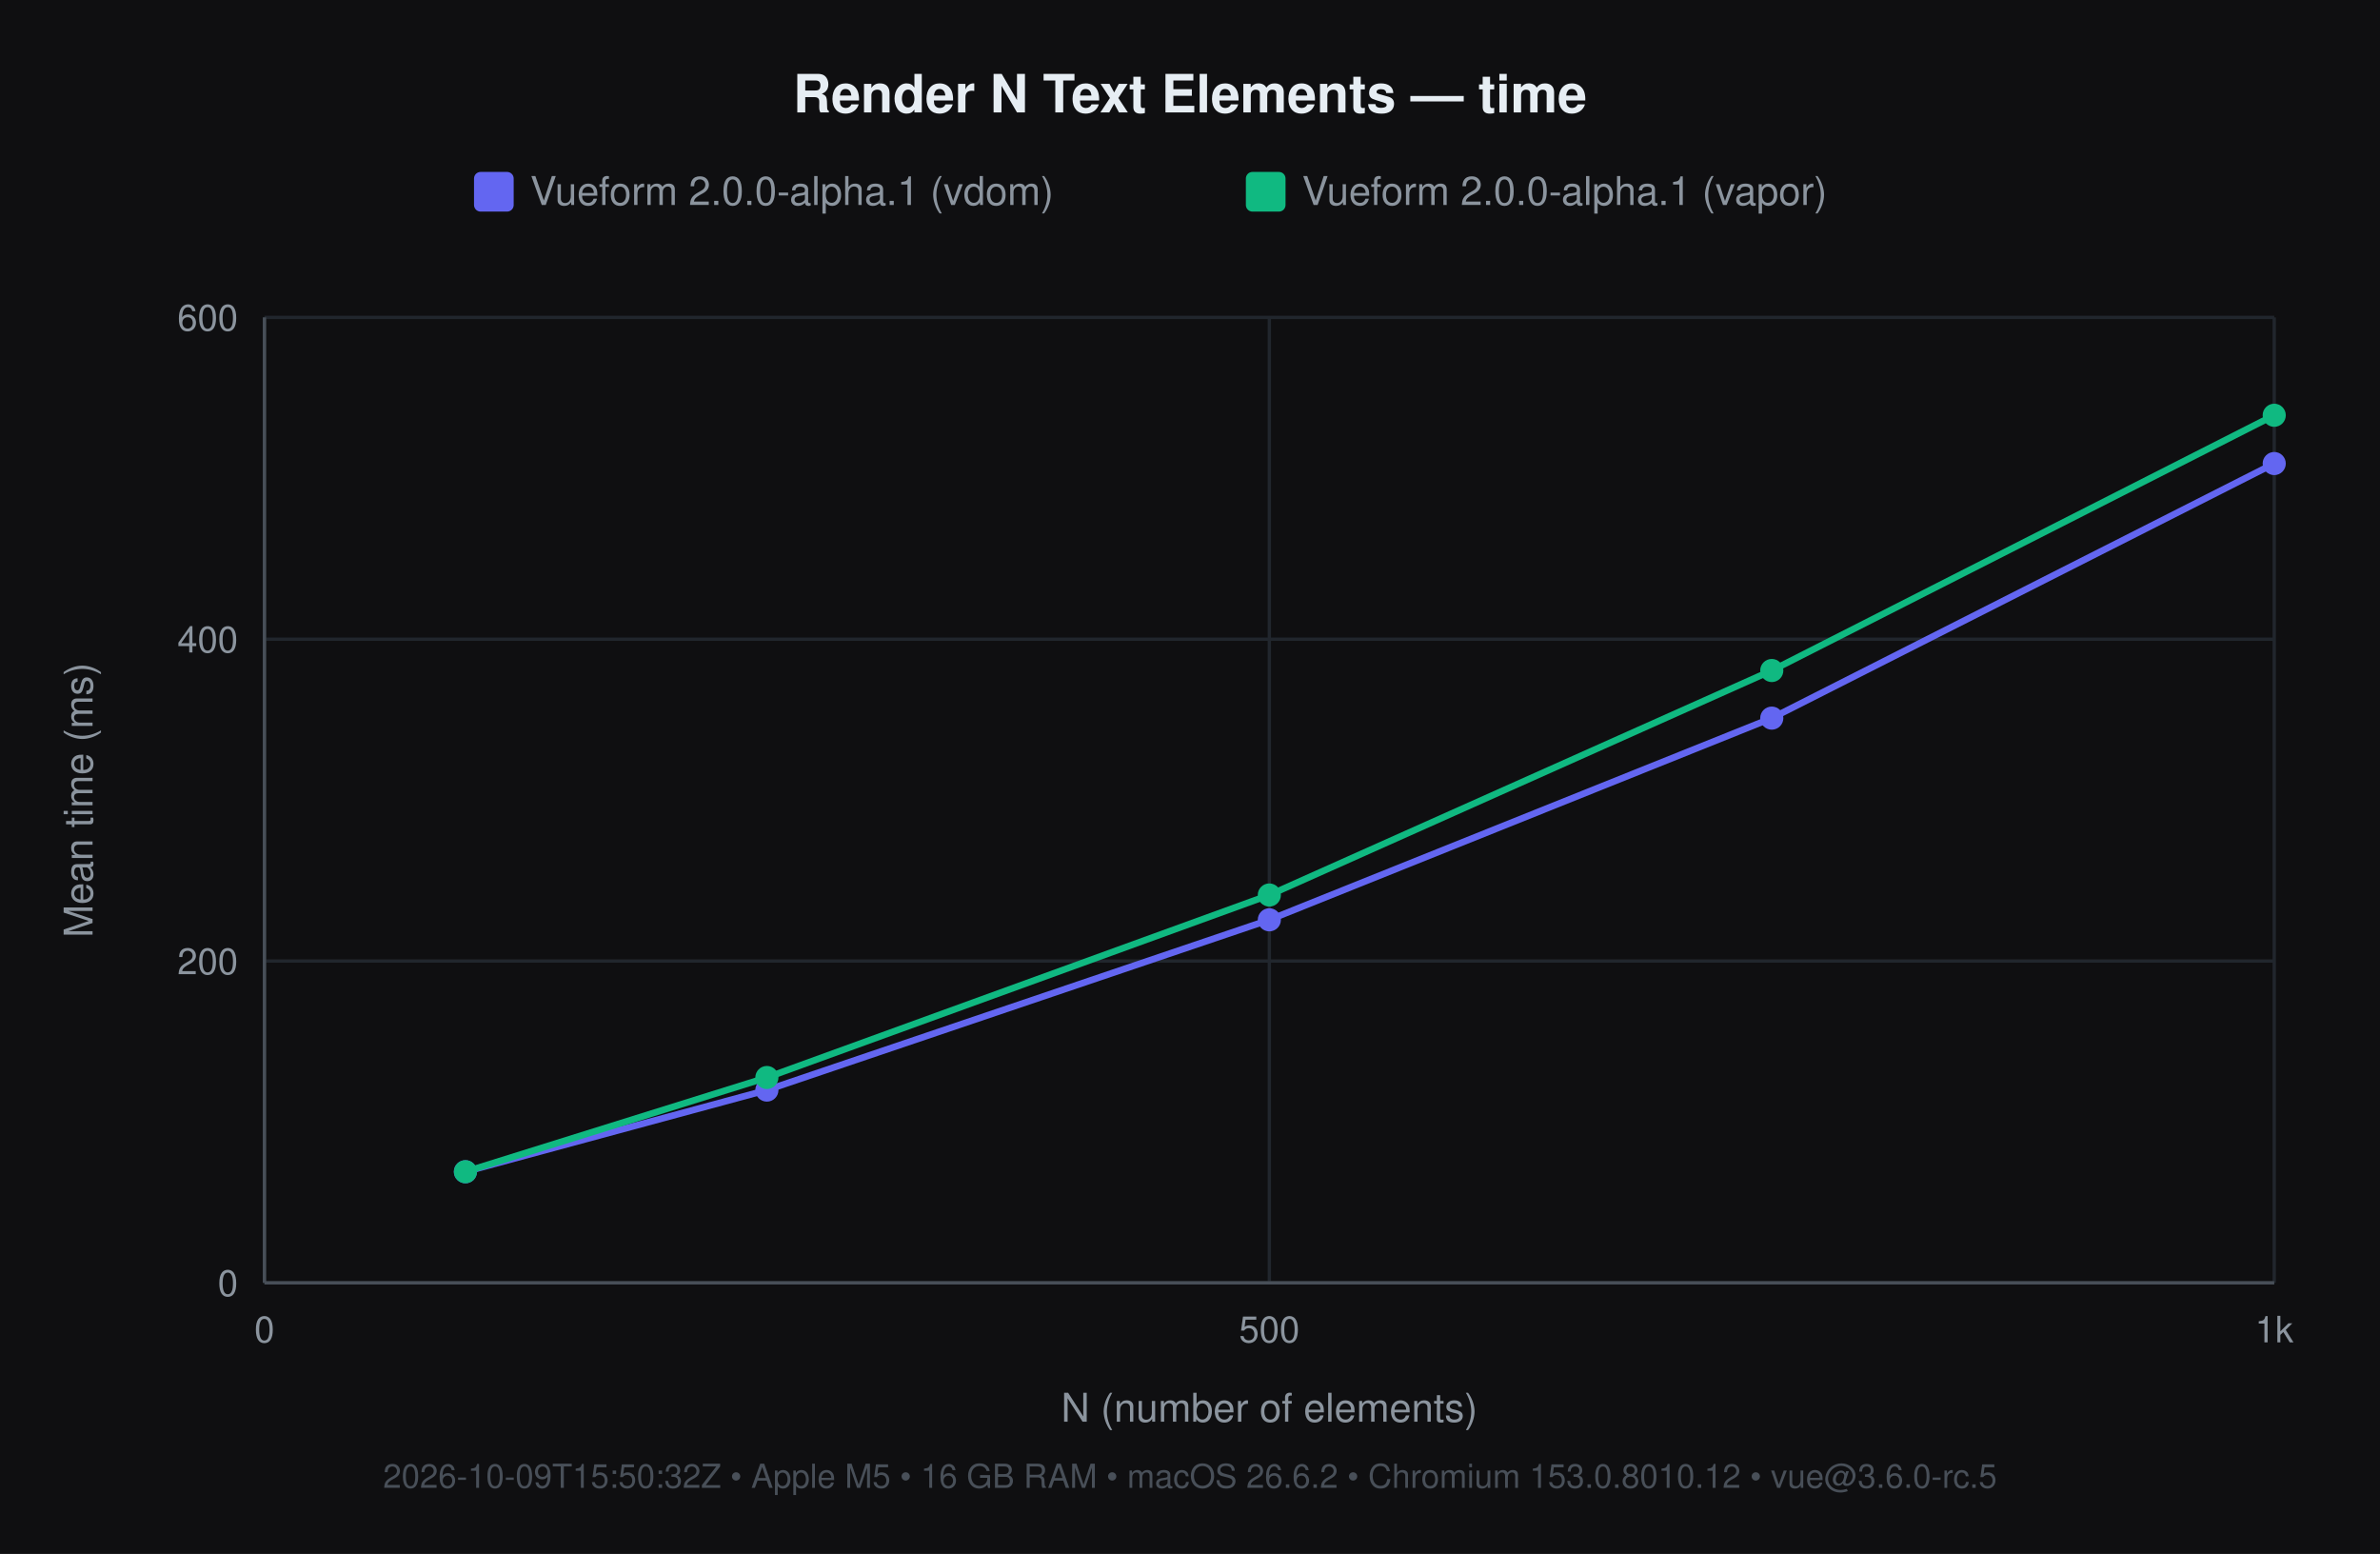
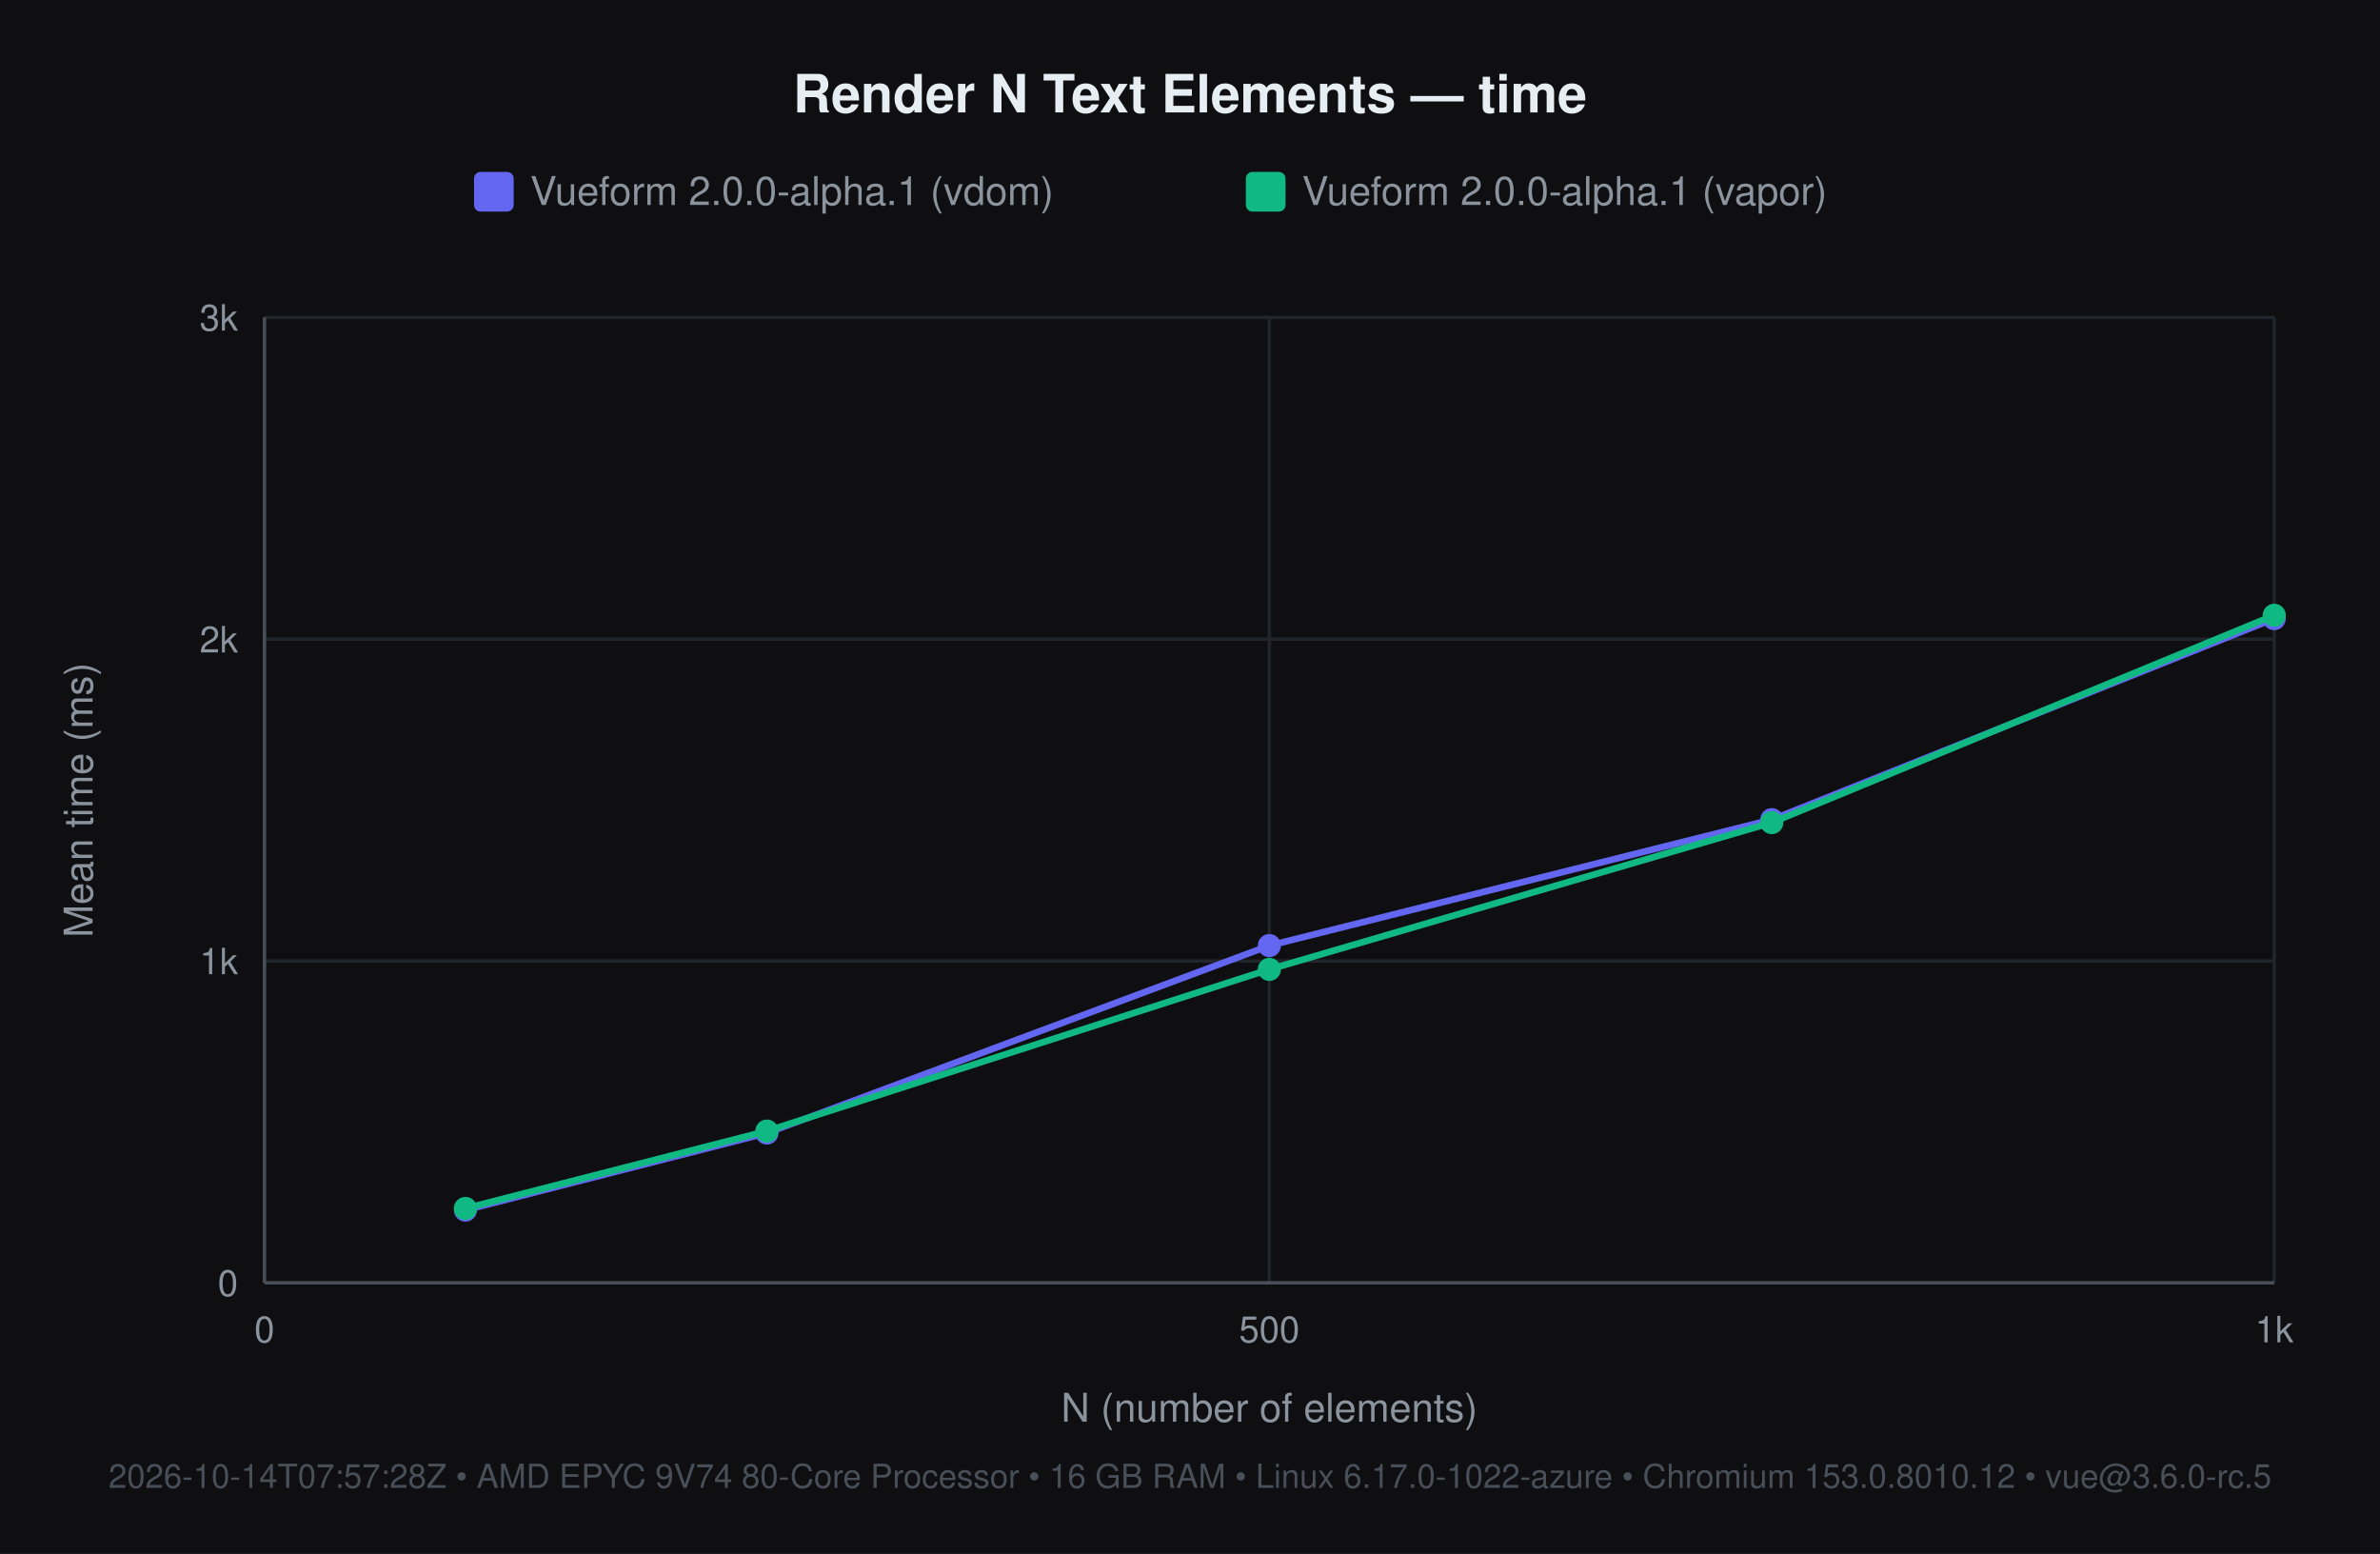
<svg xmlns="http://www.w3.org/2000/svg" width="720" height="470" viewBox="0 0 720 470" font-family="-apple-system, 'Segoe UI', Helvetica, Arial, sans-serif">
  <rect width="720" height="470" fill="#0f0f11" />
  <text x="360" y="34" font-size="16" font-weight="600" fill="#e6edf3" text-anchor="middle">Render N Text Elements — time</text>
  <rect x="143.4" y="52" width="12" height="12" rx="2" fill="#6366f1" />
  <text x="160.4" y="62" font-size="12" fill="#8b949e">Vueform 2.0.0-alpha.1 (vdom)</text>
  <rect x="376.9" y="52" width="12" height="12" rx="2" fill="#10b981" />
  <text x="393.9" y="62" font-size="12" fill="#8b949e">Vueform 2.0.0-alpha.1 (vapor)</text>
  <line x1="80" y1="388" x2="688" y2="388" stroke="#21262d" stroke-width="1" />
  <text x="72" y="392" font-size="11" fill="#8b949e" text-anchor="end">0</text>
  <line x1="80" y1="290.667" x2="688" y2="290.667" stroke="#21262d" stroke-width="1" />
-   <text x="72" y="294.667" font-size="11" fill="#8b949e" text-anchor="end">200</text>
+   <text x="72" y="294.667" font-size="11" fill="#8b949e" text-anchor="end">1k</text>
  <line x1="80" y1="193.333" x2="688" y2="193.333" stroke="#21262d" stroke-width="1" />
-   <text x="72" y="197.333" font-size="11" fill="#8b949e" text-anchor="end">400</text>
+   <text x="72" y="197.333" font-size="11" fill="#8b949e" text-anchor="end">2k</text>
  <line x1="80" y1="96" x2="688" y2="96" stroke="#21262d" stroke-width="1" />
-   <text x="72" y="100" font-size="11" fill="#8b949e" text-anchor="end">600</text>
+   <text x="72" y="100" font-size="11" fill="#8b949e" text-anchor="end">3k</text>
  <line x1="80" y1="96" x2="80" y2="388" stroke="#21262d" stroke-width="1" />
  <text x="80" y="406" font-size="11" fill="#8b949e" text-anchor="middle">0</text>
  <line x1="384" y1="96" x2="384" y2="388" stroke="#21262d" stroke-width="1" />
  <text x="384" y="406" font-size="11" fill="#8b949e" text-anchor="middle">500</text>
  <line x1="688" y1="96" x2="688" y2="388" stroke="#21262d" stroke-width="1" />
  <text x="688" y="406" font-size="11" fill="#8b949e" text-anchor="middle">1k</text>
  <line x1="80" y1="388" x2="688" y2="388" stroke="#484f58" stroke-width="1" />
  <line x1="80" y1="96" x2="80" y2="388" stroke="#484f58" stroke-width="1" />
  <text x="384" y="430" font-size="12" fill="#8b949e" text-anchor="middle">N (number of elements)</text>
  <text x="28" y="242" font-size="12" fill="#8b949e" text-anchor="middle" transform="rotate(-90 28 242)">Mean time (ms)</text>
-   <text x="360" y="450" font-size="10" fill="#484f58" text-anchor="middle">2026-10-09T15:50:32Z • Apple M5 • 16 GB RAM • macOS 26.6.2 • Chromium 153.0.8010.12 • vue@3.6.0-rc.5</text>
-   <polyline points="140.8,354.4 232.0,329.7 384.0,278.2 536.0,217.2 688.0,140.2" fill="none" stroke="#6366f1" stroke-width="2" />
-   <circle cx="140.8" cy="354.4" r="3.5" fill="#6366f1" />
-   <circle cx="232.0" cy="329.7" r="3.5" fill="#6366f1" />
-   <circle cx="384.0" cy="278.2" r="3.5" fill="#6366f1" />
-   <circle cx="536.0" cy="217.2" r="3.5" fill="#6366f1" />
-   <circle cx="688.0" cy="140.2" r="3.5" fill="#6366f1" />
-   <polyline points="140.8,354.4 232.0,325.9 384.0,270.7 536.0,202.8 688.0,125.6" fill="none" stroke="#10b981" stroke-width="2" />
-   <circle cx="140.8" cy="354.4" r="3.5" fill="#10b981" />
-   <circle cx="232.0" cy="325.9" r="3.5" fill="#10b981" />
-   <circle cx="384.0" cy="270.7" r="3.5" fill="#10b981" />
-   <circle cx="536.0" cy="202.8" r="3.5" fill="#10b981" />
-   <circle cx="688.0" cy="125.6" r="3.5" fill="#10b981" />
+   <text x="360" y="450" font-size="10" fill="#484f58" text-anchor="middle">2026-10-14T07:57:28Z • AMD EPYC 9V74 80-Core Processor • 16 GB RAM • Linux 6.17.0-1022-azure • Chromium 153.0.8010.12 • vue@3.6.0-rc.5</text>
+   <polyline points="140.8,366.0 232.0,342.7 384.0,286.0 536.0,247.9 688.0,187.1" fill="none" stroke="#6366f1" stroke-width="2" />
+   <circle cx="140.8" cy="366.0" r="3.5" fill="#6366f1" />
+   <circle cx="232.0" cy="342.7" r="3.5" fill="#6366f1" />
+   <circle cx="384.0" cy="286.0" r="3.5" fill="#6366f1" />
+   <circle cx="536.0" cy="247.9" r="3.5" fill="#6366f1" />
+   <circle cx="688.0" cy="187.1" r="3.5" fill="#6366f1" />
+   <polyline points="140.8,365.5 232.0,342.1 384.0,293.2 536.0,248.8 688.0,186.1" fill="none" stroke="#10b981" stroke-width="2" />
+   <circle cx="140.8" cy="365.5" r="3.5" fill="#10b981" />
+   <circle cx="232.0" cy="342.1" r="3.5" fill="#10b981" />
+   <circle cx="384.0" cy="293.2" r="3.5" fill="#10b981" />
+   <circle cx="536.0" cy="248.8" r="3.5" fill="#10b981" />
+   <circle cx="688.0" cy="186.1" r="3.5" fill="#10b981" />
</svg>
